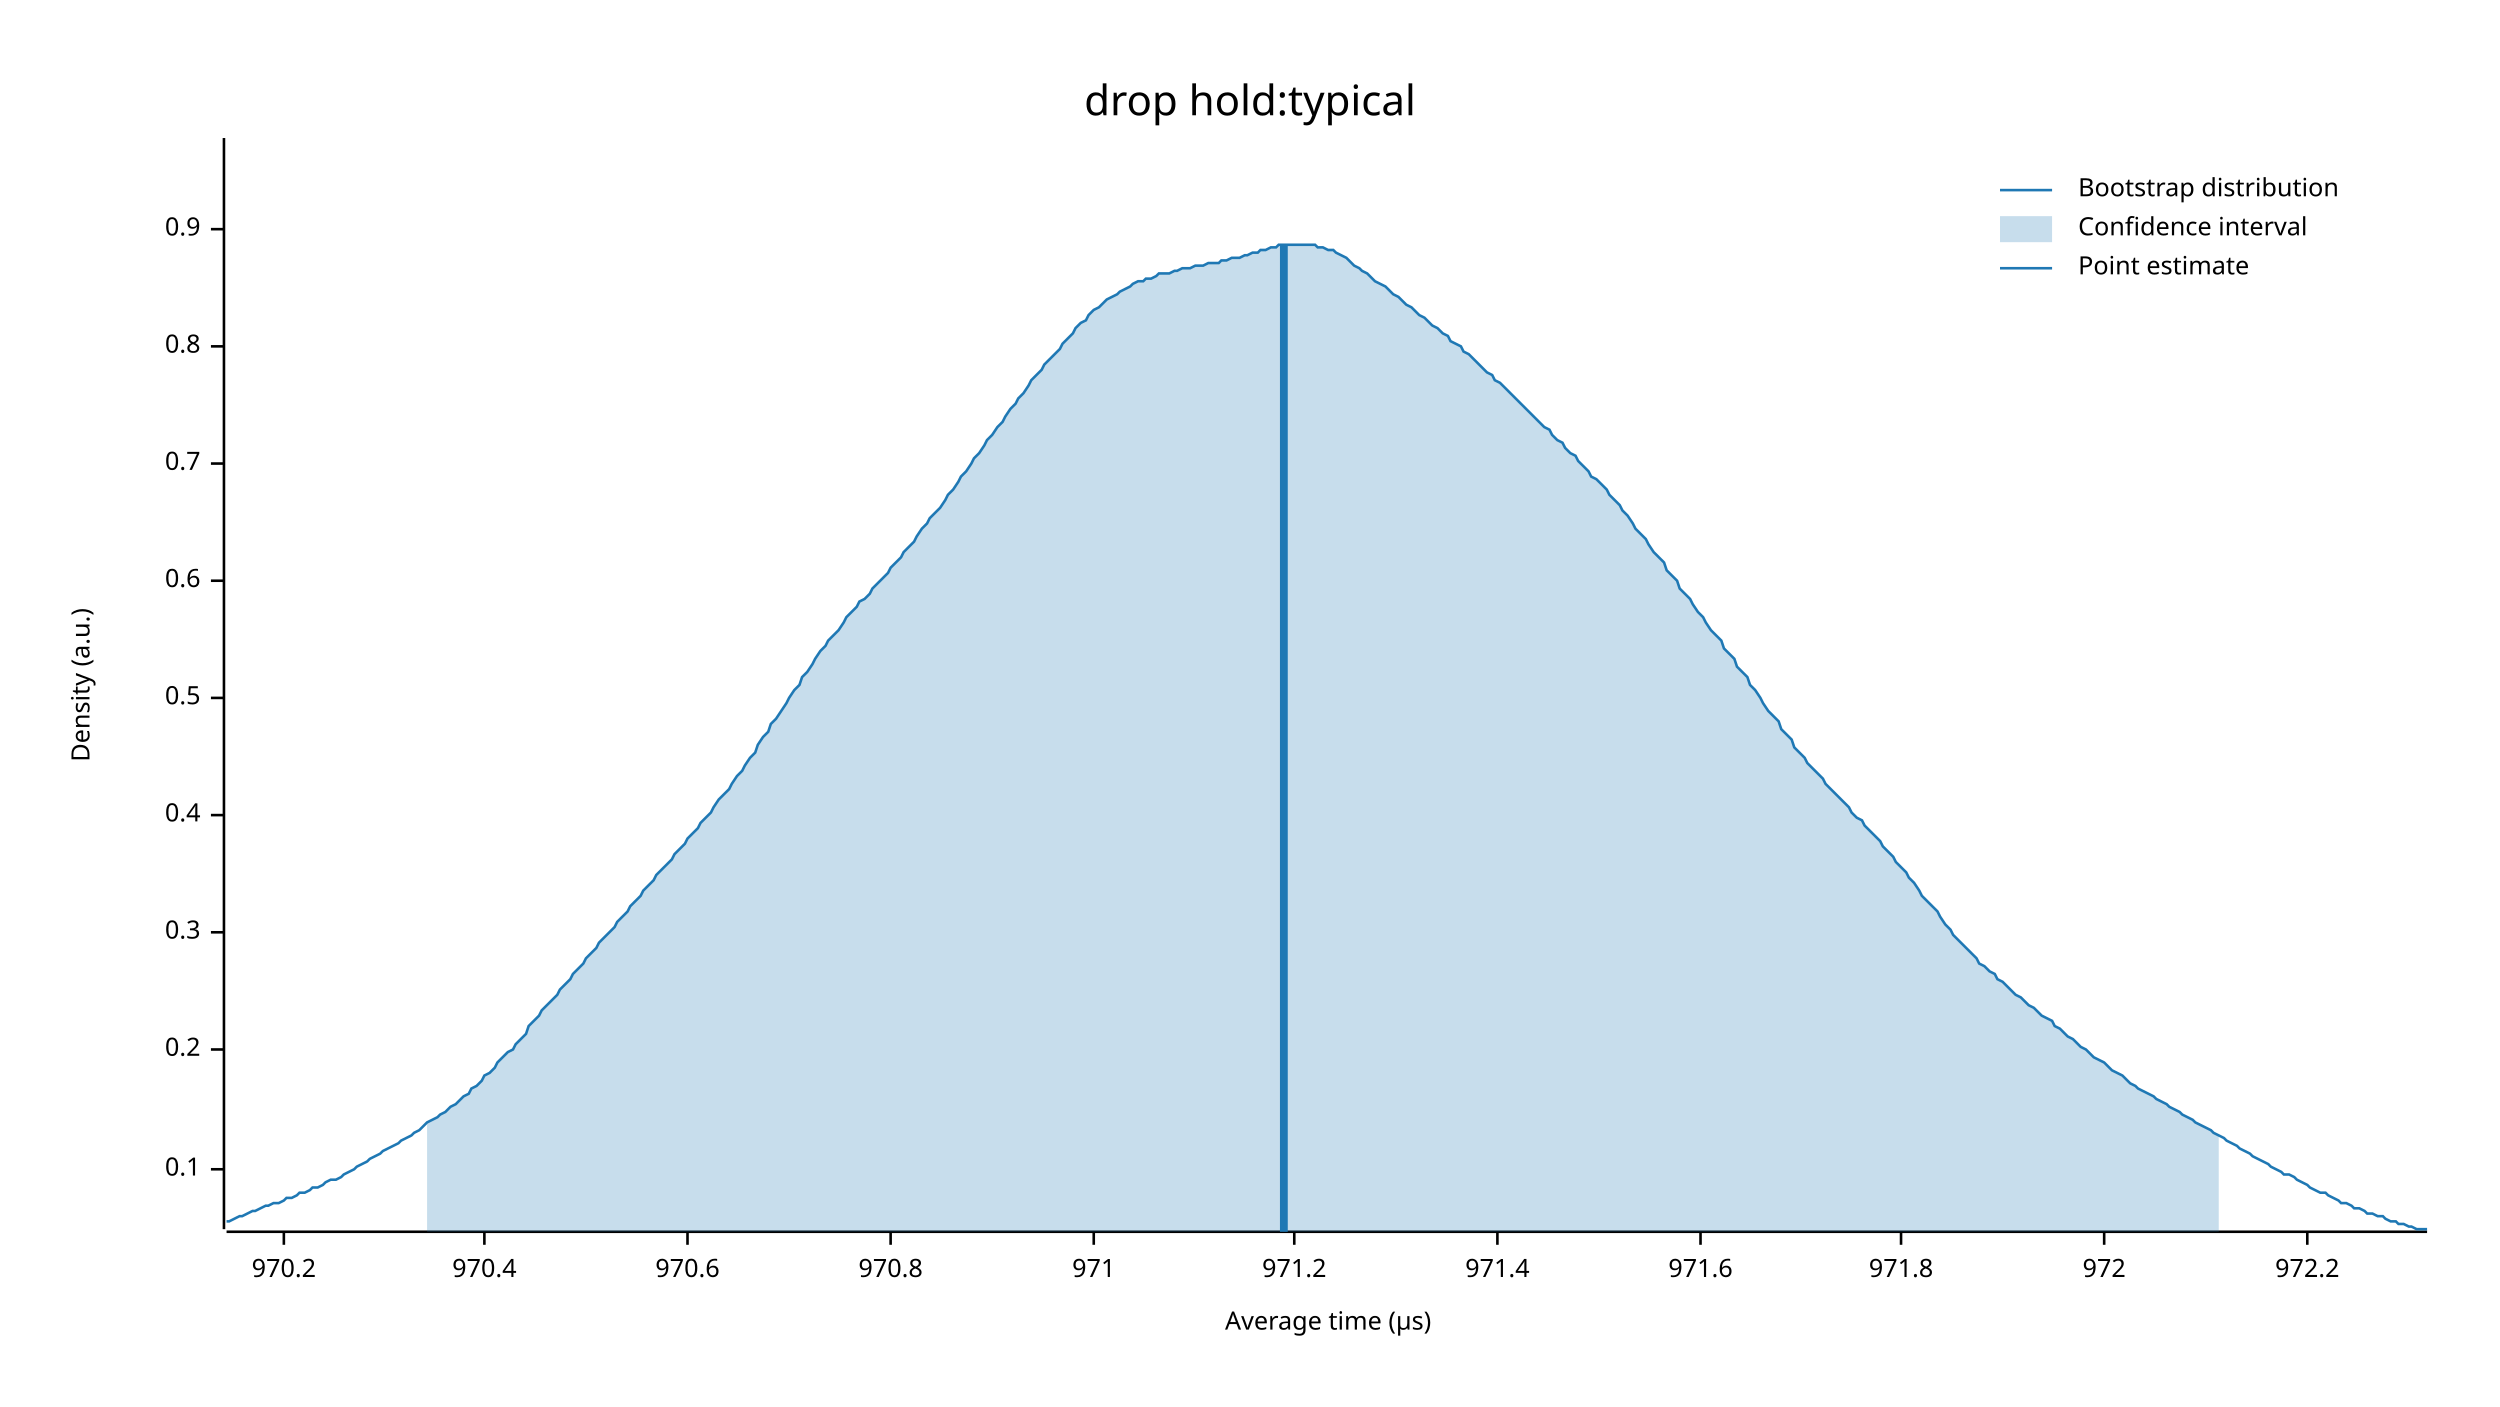
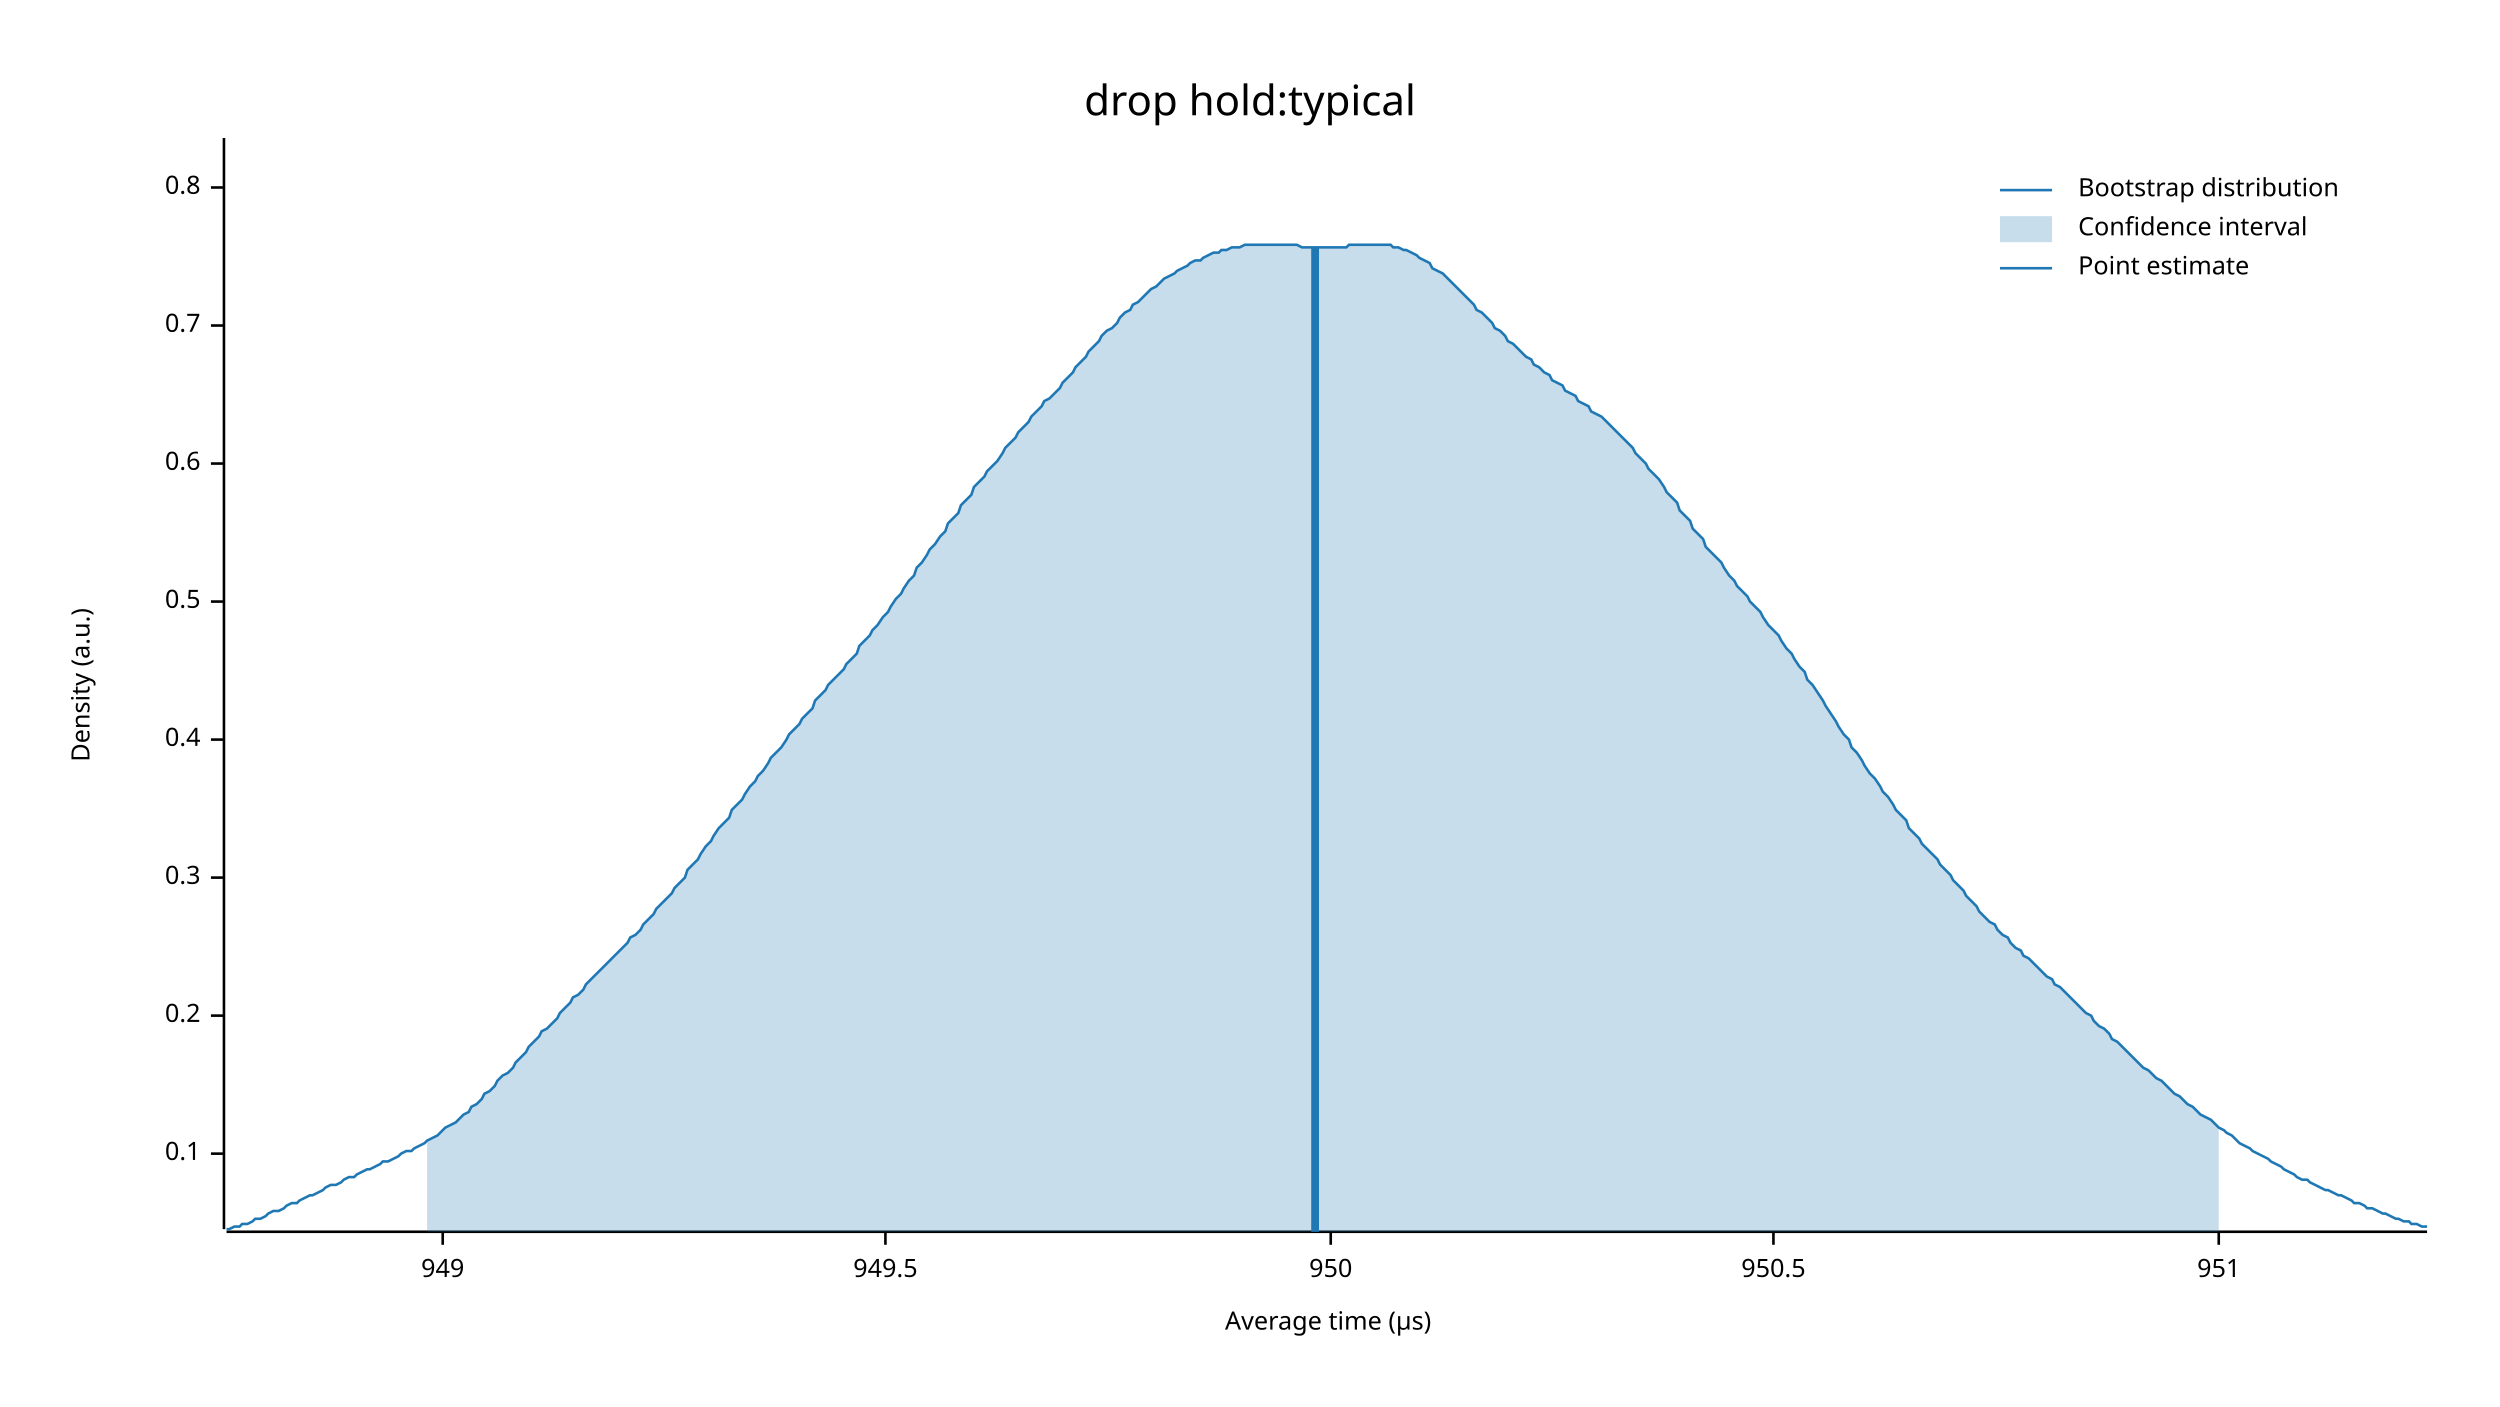
<svg xmlns="http://www.w3.org/2000/svg" width="960" height="540" viewBox="0 0 960 540">
  <text x="480" y="32" dy="0.76em" text-anchor="middle" font-family="sans-serif" font-size="16.129" opacity="1" fill="#000000">
drop hold:typical
</text>
  <text x="27" y="263" dy="0.76em" text-anchor="middle" font-family="sans-serif" font-size="9.677" opacity="1" fill="#000000" transform="rotate(270, 27, 263)">
Density (a.u.)
</text>
  <text x="510" y="513" dy="-0.5ex" text-anchor="middle" font-family="sans-serif" font-size="9.677" opacity="1" fill="#000000">
Average time (µs)
</text>
  <polyline fill="none" opacity="1" stroke="#000000" stroke-width="1" points="86,53 86,472 " />
-   <text x="77" y="449" dy="0.5ex" text-anchor="end" font-family="sans-serif" font-size="9.677" opacity="1" fill="#000000">
+   <text x="77" y="443" dy="0.5ex" text-anchor="end" font-family="sans-serif" font-size="9.677" opacity="1" fill="#000000">
0.1
</text>
-   <polyline fill="none" opacity="1" stroke="#000000" stroke-width="1" points="81,449 86,449 " />
-   <text x="77" y="403" dy="0.5ex" text-anchor="end" font-family="sans-serif" font-size="9.677" opacity="1" fill="#000000">
+   <polyline fill="none" opacity="1" stroke="#000000" stroke-width="1" points="81,443 86,443 " />
+   <text x="77" y="390" dy="0.5ex" text-anchor="end" font-family="sans-serif" font-size="9.677" opacity="1" fill="#000000">
0.2
</text>
-   <polyline fill="none" opacity="1" stroke="#000000" stroke-width="1" points="81,403 86,403 " />
-   <text x="77" y="358" dy="0.5ex" text-anchor="end" font-family="sans-serif" font-size="9.677" opacity="1" fill="#000000">
+   <polyline fill="none" opacity="1" stroke="#000000" stroke-width="1" points="81,390 86,390 " />
+   <text x="77" y="337" dy="0.5ex" text-anchor="end" font-family="sans-serif" font-size="9.677" opacity="1" fill="#000000">
0.3
</text>
-   <polyline fill="none" opacity="1" stroke="#000000" stroke-width="1" points="81,358 86,358 " />
-   <text x="77" y="313" dy="0.5ex" text-anchor="end" font-family="sans-serif" font-size="9.677" opacity="1" fill="#000000">
+   <polyline fill="none" opacity="1" stroke="#000000" stroke-width="1" points="81,337 86,337 " />
+   <text x="77" y="284" dy="0.5ex" text-anchor="end" font-family="sans-serif" font-size="9.677" opacity="1" fill="#000000">
0.4
</text>
-   <polyline fill="none" opacity="1" stroke="#000000" stroke-width="1" points="81,313 86,313 " />
-   <text x="77" y="268" dy="0.5ex" text-anchor="end" font-family="sans-serif" font-size="9.677" opacity="1" fill="#000000">
+   <polyline fill="none" opacity="1" stroke="#000000" stroke-width="1" points="81,284 86,284 " />
+   <text x="77" y="231" dy="0.5ex" text-anchor="end" font-family="sans-serif" font-size="9.677" opacity="1" fill="#000000">
0.5
</text>
-   <polyline fill="none" opacity="1" stroke="#000000" stroke-width="1" points="81,268 86,268 " />
-   <text x="77" y="223" dy="0.5ex" text-anchor="end" font-family="sans-serif" font-size="9.677" opacity="1" fill="#000000">
+   <polyline fill="none" opacity="1" stroke="#000000" stroke-width="1" points="81,231 86,231 " />
+   <text x="77" y="178" dy="0.5ex" text-anchor="end" font-family="sans-serif" font-size="9.677" opacity="1" fill="#000000">
0.6
</text>
-   <polyline fill="none" opacity="1" stroke="#000000" stroke-width="1" points="81,223 86,223 " />
-   <text x="77" y="178" dy="0.5ex" text-anchor="end" font-family="sans-serif" font-size="9.677" opacity="1" fill="#000000">
+   <polyline fill="none" opacity="1" stroke="#000000" stroke-width="1" points="81,178 86,178 " />
+   <text x="77" y="125" dy="0.5ex" text-anchor="end" font-family="sans-serif" font-size="9.677" opacity="1" fill="#000000">
0.7
</text>
-   <polyline fill="none" opacity="1" stroke="#000000" stroke-width="1" points="81,178 86,178 " />
-   <text x="77" y="133" dy="0.5ex" text-anchor="end" font-family="sans-serif" font-size="9.677" opacity="1" fill="#000000">
+   <polyline fill="none" opacity="1" stroke="#000000" stroke-width="1" points="81,125 86,125 " />
+   <text x="77" y="72" dy="0.5ex" text-anchor="end" font-family="sans-serif" font-size="9.677" opacity="1" fill="#000000">
0.8
</text>
-   <polyline fill="none" opacity="1" stroke="#000000" stroke-width="1" points="81,133 86,133 " />
-   <text x="77" y="88" dy="0.5ex" text-anchor="end" font-family="sans-serif" font-size="9.677" opacity="1" fill="#000000">
- 0.9
+   <polyline fill="none" opacity="1" stroke="#000000" stroke-width="1" points="81,72 86,72 " />
+   <polyline fill="none" opacity="1" stroke="#000000" stroke-width="1" points="87,473 932,473 " />
+   <text x="170" y="483" dy="0.76em" text-anchor="middle" font-family="sans-serif" font-size="9.677" opacity="1" fill="#000000">
+ 949
</text>
-   <polyline fill="none" opacity="1" stroke="#000000" stroke-width="1" points="81,88 86,88 " />
-   <polyline fill="none" opacity="1" stroke="#000000" stroke-width="1" points="87,473 932,473 " />
-   <text x="109" y="483" dy="0.76em" text-anchor="middle" font-family="sans-serif" font-size="9.677" opacity="1" fill="#000000">
- 970.2
+   <polyline fill="none" opacity="1" stroke="#000000" stroke-width="1" points="170,473 170,478 " />
+   <text x="340" y="483" dy="0.76em" text-anchor="middle" font-family="sans-serif" font-size="9.677" opacity="1" fill="#000000">
+ 949.5
</text>
-   <polyline fill="none" opacity="1" stroke="#000000" stroke-width="1" points="109,473 109,478 " />
-   <text x="186" y="483" dy="0.76em" text-anchor="middle" font-family="sans-serif" font-size="9.677" opacity="1" fill="#000000">
- 970.4
+   <polyline fill="none" opacity="1" stroke="#000000" stroke-width="1" points="340,473 340,478 " />
+   <text x="511" y="483" dy="0.76em" text-anchor="middle" font-family="sans-serif" font-size="9.677" opacity="1" fill="#000000">
+ 950
</text>
-   <polyline fill="none" opacity="1" stroke="#000000" stroke-width="1" points="186,473 186,478 " />
-   <text x="264" y="483" dy="0.76em" text-anchor="middle" font-family="sans-serif" font-size="9.677" opacity="1" fill="#000000">
- 970.6
+   <polyline fill="none" opacity="1" stroke="#000000" stroke-width="1" points="511,473 511,478 " />
+   <text x="681" y="483" dy="0.76em" text-anchor="middle" font-family="sans-serif" font-size="9.677" opacity="1" fill="#000000">
+ 950.5
</text>
-   <polyline fill="none" opacity="1" stroke="#000000" stroke-width="1" points="264,473 264,478 " />
-   <text x="342" y="483" dy="0.76em" text-anchor="middle" font-family="sans-serif" font-size="9.677" opacity="1" fill="#000000">
- 970.8
+   <polyline fill="none" opacity="1" stroke="#000000" stroke-width="1" points="681,473 681,478 " />
+   <text x="852" y="483" dy="0.76em" text-anchor="middle" font-family="sans-serif" font-size="9.677" opacity="1" fill="#000000">
+ 951
</text>
-   <polyline fill="none" opacity="1" stroke="#000000" stroke-width="1" points="342,473 342,478 " />
-   <text x="420" y="483" dy="0.76em" text-anchor="middle" font-family="sans-serif" font-size="9.677" opacity="1" fill="#000000">
- 971
- </text>
-   <polyline fill="none" opacity="1" stroke="#000000" stroke-width="1" points="420,473 420,478 " />
-   <text x="497" y="483" dy="0.76em" text-anchor="middle" font-family="sans-serif" font-size="9.677" opacity="1" fill="#000000">
- 971.2
- </text>
-   <polyline fill="none" opacity="1" stroke="#000000" stroke-width="1" points="497,473 497,478 " />
-   <text x="575" y="483" dy="0.76em" text-anchor="middle" font-family="sans-serif" font-size="9.677" opacity="1" fill="#000000">
- 971.4
- </text>
-   <polyline fill="none" opacity="1" stroke="#000000" stroke-width="1" points="575,473 575,478 " />
-   <text x="653" y="483" dy="0.76em" text-anchor="middle" font-family="sans-serif" font-size="9.677" opacity="1" fill="#000000">
- 971.6
- </text>
-   <polyline fill="none" opacity="1" stroke="#000000" stroke-width="1" points="653,473 653,478 " />
-   <text x="730" y="483" dy="0.76em" text-anchor="middle" font-family="sans-serif" font-size="9.677" opacity="1" fill="#000000">
- 971.8
- </text>
-   <polyline fill="none" opacity="1" stroke="#000000" stroke-width="1" points="730,473 730,478 " />
-   <text x="808" y="483" dy="0.76em" text-anchor="middle" font-family="sans-serif" font-size="9.677" opacity="1" fill="#000000">
- 972
- </text>
-   <polyline fill="none" opacity="1" stroke="#000000" stroke-width="1" points="808,473 808,478 " />
-   <text x="886" y="483" dy="0.76em" text-anchor="middle" font-family="sans-serif" font-size="9.677" opacity="1" fill="#000000">
- 972.2
- </text>
-   <polyline fill="none" opacity="1" stroke="#000000" stroke-width="1" points="886,473 886,478 " />
-   <polyline fill="none" opacity="1" stroke="#1F78B4" stroke-width="1" points="87,469 88,469 90,468 92,467 93,467 95,466 97,465 98,465 100,464 102,463 103,463 105,462 107,462 109,461 110,460 112,460 114,459 115,458 117,458 119,457 120,456 122,456 124,455 125,454 127,453 129,453 131,452 132,451 134,450 136,449 137,448 139,447 141,446 142,445 144,444 146,443 147,442 149,441 151,440 153,439 154,438 156,437 158,436 159,435 161,434 163,432 164,431 166,430 168,429 169,428 171,427 173,425 175,424 176,423 178,421 180,420 181,418 183,417 185,415 186,413 188,412 190,410 191,408 193,406 195,404 197,403 198,401 200,399 202,397 203,394 205,392 207,390 208,388 210,386 212,384 214,382 215,380 217,378 219,376 220,374 222,372 224,370 225,368 227,366 229,364 230,362 232,360 234,358 236,356 237,354 239,352 241,350 242,348 244,346 246,344 247,342 249,340 251,338 252,336 254,334 256,332 258,330 259,328 261,326 263,324 264,322 266,320 268,318 269,316 271,314 273,312 274,310 276,307 278,305 280,303 281,301 283,298 285,296 286,294 288,291 290,289 291,286 293,283 295,281 296,278 298,276 300,273 302,270 303,268 305,265 307,263 308,260 310,258 312,255 313,253 315,250 317,248 318,246 320,244 322,242 324,239 325,237 327,235 329,233 330,231 332,230 334,228 335,226 337,224 339,222 341,220 342,218 344,216 346,214 347,212 349,210 351,208 352,206 354,203 356,201 357,199 359,197 361,195 363,192 364,190 366,188 368,185 369,183 371,181 373,178 374,176 376,174 378,171 379,169 381,167 383,164 385,162 386,160 388,157 390,155 391,153 393,151 395,148 396,146 398,144 400,142 401,140 403,138 405,136 407,134 408,132 410,130 412,128 413,126 415,124 417,123 418,121 420,119 422,118 423,117 425,115 427,114 429,113 430,112 432,111 434,110 435,109 437,108 439,108 440,107 442,107 444,106 445,105 447,105 449,105 451,104 452,104 454,103 456,103 457,103 459,102 461,102 462,102 464,101 466,101 468,101 469,100 471,100 473,99 474,99 476,99 478,98 479,98 481,97 483,97 484,96 486,96 488,95 490,95 491,94 493,94 495,94 496,94 498,94 500,94 501,94 503,94 505,94 506,95 508,95 510,96 512,96 513,97 515,98 517,99 518,100 520,102 522,103 523,104 525,105 527,107 528,108 530,109 532,110 534,112 535,113 537,114 539,116 540,117 542,118 544,120 545,121 547,122 549,124 550,125 552,126 554,128 556,129 557,131 559,132 561,133 562,135 564,136 566,138 567,139 569,141 571,143 573,144 574,146 576,147 578,149 579,150 581,152 583,154 584,155 586,157 588,159 589,160 591,162 593,164 595,165 596,167 598,169 600,170 601,172 603,174 605,175 606,177 608,179 610,181 611,183 613,184 615,186 617,188 618,190 620,192 622,194 623,196 625,198 627,201 628,203 630,205 632,207 633,209 635,212 637,214 639,216 640,219 642,221 644,223 645,226 647,228 649,230 650,232 652,235 654,237 655,239 657,242 659,244 661,246 662,249 664,251 666,253 667,256 669,258 671,260 672,263 674,265 676,268 677,270 679,273 681,275 683,277 684,280 686,282 688,284 689,287 691,289 693,291 694,293 696,295 698,297 700,299 701,301 703,303 705,305 706,306 708,308 710,310 711,312 713,314 715,315 716,317 718,319 720,321 722,323 723,325 725,327 727,329 728,331 730,333 732,335 733,337 735,339 737,342 738,344 740,346 742,348 744,350 745,352 747,355 749,357 750,359 752,361 754,363 755,364 757,366 759,368 760,370 762,371 764,373 766,374 767,376 769,377 771,379 772,380 774,382 776,383 777,384 779,386 781,387 782,388 784,390 786,391 788,392 789,394 791,395 793,397 794,398 796,399 798,401 799,402 801,403 803,405 804,406 806,407 808,408 810,410 811,411 813,412 815,413 816,414 818,416 820,417 821,418 823,419 825,420 827,421 828,422 830,423 832,424 833,425 835,426 837,427 838,428 840,429 842,430 843,431 845,432 847,433 849,434 850,435 852,436 854,437 855,438 857,439 859,440 860,441 862,442 864,443 865,444 867,445 869,446 871,447 872,448 874,449 876,450 877,451 879,451 881,452 882,453 884,454 886,455 887,456 889,457 891,458 893,458 894,459 896,460 898,461 899,462 901,462 903,463 904,464 906,464 908,465 909,466 911,466 913,467 915,467 916,468 918,469 920,469 921,470 923,470 925,471 926,471 928,472 930,472 932,472 " />
-   <polygon opacity="0.25" fill="#1F78B4" points="164,431 166,430 168,429 169,428 171,427 173,425 175,424 176,423 178,421 180,420 181,418 183,417 185,415 186,413 188,412 190,410 191,408 193,406 195,404 197,403 198,401 200,399 202,397 203,394 205,392 207,390 208,388 210,386 212,384 214,382 215,380 217,378 219,376 220,374 222,372 224,370 225,368 227,366 229,364 230,362 232,360 234,358 236,356 237,354 239,352 241,350 242,348 244,346 246,344 247,342 249,340 251,338 252,336 254,334 256,332 258,330 259,328 261,326 263,324 264,322 266,320 268,318 269,316 271,314 273,312 274,310 276,307 278,305 280,303 281,301 283,298 285,296 286,294 288,291 290,289 291,286 293,283 295,281 296,278 298,276 300,273 302,270 303,268 305,265 307,263 308,260 310,258 312,255 313,253 315,250 317,248 318,246 320,244 322,242 324,239 325,237 327,235 329,233 330,231 332,230 334,228 335,226 337,224 339,222 341,220 342,218 344,216 346,214 347,212 349,210 351,208 352,206 354,203 356,201 357,199 359,197 361,195 363,192 364,190 366,188 368,185 369,183 371,181 373,178 374,176 376,174 378,171 379,169 381,167 383,164 385,162 386,160 388,157 390,155 391,153 393,151 395,148 396,146 398,144 400,142 401,140 403,138 405,136 407,134 408,132 410,130 412,128 413,126 415,124 417,123 418,121 420,119 422,118 423,117 425,115 427,114 429,113 430,112 432,111 434,110 435,109 437,108 439,108 440,107 442,107 444,106 445,105 447,105 449,105 451,104 452,104 454,103 456,103 457,103 459,102 461,102 462,102 464,101 466,101 468,101 469,100 471,100 473,99 474,99 476,99 478,98 479,98 481,97 483,97 484,96 486,96 488,95 490,95 491,94 493,94 495,94 496,94 498,94 500,94 501,94 503,94 505,94 506,95 508,95 510,96 512,96 513,97 515,98 517,99 518,100 520,102 522,103 523,104 525,105 527,107 528,108 530,109 532,110 534,112 535,113 537,114 539,116 540,117 542,118 544,120 545,121 547,122 549,124 550,125 552,126 554,128 556,129 557,131 559,132 561,133 562,135 564,136 566,138 567,139 569,141 571,143 573,144 574,146 576,147 578,149 579,150 581,152 583,154 584,155 586,157 588,159 589,160 591,162 593,164 595,165 596,167 598,169 600,170 601,172 603,174 605,175 606,177 608,179 610,181 611,183 613,184 615,186 617,188 618,190 620,192 622,194 623,196 625,198 627,201 628,203 630,205 632,207 633,209 635,212 637,214 639,216 640,219 642,221 644,223 645,226 647,228 649,230 650,232 652,235 654,237 655,239 657,242 659,244 661,246 662,249 664,251 666,253 667,256 669,258 671,260 672,263 674,265 676,268 677,270 679,273 681,275 683,277 684,280 686,282 688,284 689,287 691,289 693,291 694,293 696,295 698,297 700,299 701,301 703,303 705,305 706,306 708,308 710,310 711,312 713,314 715,315 716,317 718,319 720,321 722,323 723,325 725,327 727,329 728,331 730,333 732,335 733,337 735,339 737,342 738,344 740,346 742,348 744,350 745,352 747,355 749,357 750,359 752,361 754,363 755,364 757,366 759,368 760,370 762,371 764,373 766,374 767,376 769,377 771,379 772,380 774,382 776,383 777,384 779,386 781,387 782,388 784,390 786,391 788,392 789,394 791,395 793,397 794,398 796,399 798,401 799,402 801,403 803,405 804,406 806,407 808,408 810,410 811,411 813,412 815,413 816,414 818,416 820,417 821,418 823,419 825,420 827,421 828,422 830,423 832,424 833,425 835,426 837,427 838,428 840,429 842,430 843,431 845,432 847,433 849,434 850,435 852,436 852,473 164,473 " />
-   <polyline fill="none" opacity="1" stroke="#1F78B4" stroke-width="3" points="493,473 493,94 " />
+   <polyline fill="none" opacity="1" stroke="#000000" stroke-width="1" points="852,473 852,478 " />
+   <polyline fill="none" opacity="1" stroke="#1F78B4" stroke-width="1" points="87,472 88,472 90,471 92,471 93,470 95,470 97,469 98,468 100,468 102,467 103,466 105,465 107,465 109,464 110,463 112,462 114,462 115,461 117,460 119,459 120,459 122,458 124,457 125,456 127,455 129,455 131,454 132,453 134,452 136,452 137,451 139,450 141,449 142,449 144,448 146,447 147,446 149,446 151,445 153,444 154,443 156,442 158,442 159,441 161,440 163,439 164,438 166,437 168,436 169,435 171,433 173,432 175,431 176,430 178,428 180,427 181,425 183,424 185,422 186,420 188,419 190,417 191,415 193,413 195,412 197,410 198,408 200,406 202,404 203,402 205,400 207,398 208,396 210,395 212,393 214,391 215,389 217,387 219,385 220,383 222,382 224,380 225,378 227,376 229,374 230,373 232,371 234,369 236,367 237,366 239,364 241,362 242,360 244,359 246,357 247,355 249,353 251,351 252,349 254,347 256,345 258,343 259,341 261,339 263,337 264,334 266,332 268,330 269,328 271,325 273,323 274,321 276,318 278,316 280,314 281,311 283,309 285,307 286,305 288,302 290,300 291,298 293,296 295,293 296,291 298,289 300,287 302,284 303,282 305,280 307,278 308,276 310,274 312,272 313,269 315,267 317,265 318,263 320,261 322,259 324,257 325,255 327,253 329,251 330,248 332,246 334,244 335,242 337,240 339,237 341,235 342,233 344,230 346,228 347,226 349,223 351,221 352,218 354,216 356,213 357,211 359,209 361,206 363,204 364,201 366,199 368,197 369,194 371,192 373,190 374,187 376,185 378,183 379,181 381,179 383,177 385,174 386,172 388,170 390,168 391,166 393,164 395,162 396,160 398,158 400,156 401,154 403,153 405,151 407,149 408,147 410,145 412,143 413,141 415,139 417,137 418,135 420,133 422,131 423,129 425,127 427,126 429,124 430,122 432,120 434,119 435,117 437,116 439,114 440,113 442,111 444,110 445,109 447,107 449,106 451,105 452,104 454,103 456,102 457,101 459,100 461,100 462,99 464,98 466,97 468,97 469,96 471,96 473,95 474,95 476,95 478,94 479,94 481,94 483,94 484,94 486,94 488,94 490,94 491,94 493,94 495,94 496,94 498,94 500,95 501,95 503,95 505,95 506,95 508,95 510,95 512,95 513,95 515,95 517,95 518,94 520,94 522,94 523,94 525,94 527,94 528,94 530,94 532,94 534,94 535,95 537,95 539,96 540,96 542,97 544,98 545,99 547,100 549,101 550,103 552,104 554,105 556,107 557,108 559,110 561,112 562,113 564,115 566,117 567,119 569,120 571,122 573,124 574,126 576,127 578,129 579,131 581,132 583,134 584,135 586,137 588,138 589,140 591,141 593,143 595,144 596,146 598,147 600,148 601,150 603,151 605,152 606,154 608,155 610,156 611,158 613,159 615,160 617,162 618,163 620,165 622,167 623,168 625,170 627,172 628,174 630,176 632,178 633,180 635,182 637,184 639,187 640,189 642,191 644,193 645,196 647,198 649,200 650,203 652,205 654,207 655,210 657,212 659,214 661,216 662,218 664,221 666,223 667,225 669,227 671,229 672,231 674,233 676,235 677,237 679,240 681,242 683,244 684,246 686,249 688,251 689,253 691,256 693,258 694,261 696,263 698,266 700,269 701,271 703,274 705,277 706,279 708,282 710,284 711,287 713,289 715,292 716,294 718,297 720,299 722,302 723,304 725,306 727,309 728,311 730,313 732,315 733,318 735,320 737,322 738,324 740,326 742,328 744,330 745,332 747,334 749,336 750,338 752,340 754,342 755,344 757,346 759,348 760,350 762,352 764,354 766,355 767,357 769,359 771,360 772,362 774,364 776,365 777,367 779,368 781,370 782,371 784,373 786,375 788,376 789,378 791,379 793,381 794,382 796,384 798,386 799,387 801,389 803,390 804,392 806,394 808,395 810,397 811,399 813,400 815,402 816,403 818,405 820,407 821,408 823,410 825,411 827,413 828,414 830,415 832,417 833,418 835,420 837,421 838,422 840,424 842,425 843,426 845,428 847,429 849,430 850,431 852,433 854,434 855,435 857,436 859,438 860,439 862,440 864,441 865,442 867,443 869,444 871,445 872,446 874,447 876,448 877,449 879,450 881,451 882,452 884,453 886,453 887,454 889,455 891,456 893,457 894,457 896,458 898,459 899,459 901,460 903,461 904,462 906,462 908,463 909,464 911,464 913,465 915,466 916,466 918,467 920,468 921,468 923,469 925,469 926,470 928,470 930,471 932,471 " />
+   <polygon opacity="0.25" fill="#1F78B4" points="164,438 166,437 168,436 169,435 171,433 173,432 175,431 176,430 178,428 180,427 181,425 183,424 185,422 186,420 188,419 190,417 191,415 193,413 195,412 197,410 198,408 200,406 202,404 203,402 205,400 207,398 208,396 210,395 212,393 214,391 215,389 217,387 219,385 220,383 222,382 224,380 225,378 227,376 229,374 230,373 232,371 234,369 236,367 237,366 239,364 241,362 242,360 244,359 246,357 247,355 249,353 251,351 252,349 254,347 256,345 258,343 259,341 261,339 263,337 264,334 266,332 268,330 269,328 271,325 273,323 274,321 276,318 278,316 280,314 281,311 283,309 285,307 286,305 288,302 290,300 291,298 293,296 295,293 296,291 298,289 300,287 302,284 303,282 305,280 307,278 308,276 310,274 312,272 313,269 315,267 317,265 318,263 320,261 322,259 324,257 325,255 327,253 329,251 330,248 332,246 334,244 335,242 337,240 339,237 341,235 342,233 344,230 346,228 347,226 349,223 351,221 352,218 354,216 356,213 357,211 359,209 361,206 363,204 364,201 366,199 368,197 369,194 371,192 373,190 374,187 376,185 378,183 379,181 381,179 383,177 385,174 386,172 388,170 390,168 391,166 393,164 395,162 396,160 398,158 400,156 401,154 403,153 405,151 407,149 408,147 410,145 412,143 413,141 415,139 417,137 418,135 420,133 422,131 423,129 425,127 427,126 429,124 430,122 432,120 434,119 435,117 437,116 439,114 440,113 442,111 444,110 445,109 447,107 449,106 451,105 452,104 454,103 456,102 457,101 459,100 461,100 462,99 464,98 466,97 468,97 469,96 471,96 473,95 474,95 476,95 478,94 479,94 481,94 483,94 484,94 486,94 488,94 490,94 491,94 493,94 495,94 496,94 498,94 500,95 501,95 503,95 505,95 506,95 508,95 510,95 512,95 513,95 515,95 517,95 518,94 520,94 522,94 523,94 525,94 527,94 528,94 530,94 532,94 534,94 535,95 537,95 539,96 540,96 542,97 544,98 545,99 547,100 549,101 550,103 552,104 554,105 556,107 557,108 559,110 561,112 562,113 564,115 566,117 567,119 569,120 571,122 573,124 574,126 576,127 578,129 579,131 581,132 583,134 584,135 586,137 588,138 589,140 591,141 593,143 595,144 596,146 598,147 600,148 601,150 603,151 605,152 606,154 608,155 610,156 611,158 613,159 615,160 617,162 618,163 620,165 622,167 623,168 625,170 627,172 628,174 630,176 632,178 633,180 635,182 637,184 639,187 640,189 642,191 644,193 645,196 647,198 649,200 650,203 652,205 654,207 655,210 657,212 659,214 661,216 662,218 664,221 666,223 667,225 669,227 671,229 672,231 674,233 676,235 677,237 679,240 681,242 683,244 684,246 686,249 688,251 689,253 691,256 693,258 694,261 696,263 698,266 700,269 701,271 703,274 705,277 706,279 708,282 710,284 711,287 713,289 715,292 716,294 718,297 720,299 722,302 723,304 725,306 727,309 728,311 730,313 732,315 733,318 735,320 737,322 738,324 740,326 742,328 744,330 745,332 747,334 749,336 750,338 752,340 754,342 755,344 757,346 759,348 760,350 762,352 764,354 766,355 767,357 769,359 771,360 772,362 774,364 776,365 777,367 779,368 781,370 782,371 784,373 786,375 788,376 789,378 791,379 793,381 794,382 796,384 798,386 799,387 801,389 803,390 804,392 806,394 808,395 810,397 811,399 813,400 815,402 816,403 818,405 820,407 821,408 823,410 825,411 827,413 828,414 830,415 832,417 833,418 835,420 837,421 838,422 840,424 842,425 843,426 845,428 847,429 849,430 850,431 852,433 852,473 164,473 " />
+   <polyline fill="none" opacity="1" stroke="#1F78B4" stroke-width="3" points="505,473 505,95 " />
  <text x="798" y="68" dy="0.76em" text-anchor="start" font-family="sans-serif" font-size="9.677" opacity="1" fill="#000000">
Bootstrap distribution
</text>
  <text x="798" y="83" dy="0.76em" text-anchor="start" font-family="sans-serif" font-size="9.677" opacity="1" fill="#000000">
Confidence interval
</text>
  <text x="798" y="98" dy="0.76em" text-anchor="start" font-family="sans-serif" font-size="9.677" opacity="1" fill="#000000">
Point estimate
</text>
  <polyline fill="none" opacity="1" stroke="#1F78B4" stroke-width="1" points="768,73 788,73 " />
  <rect x="768" y="83" width="20" height="10" opacity="0.25" fill="#1F78B4" stroke="none" />
  <polyline fill="none" opacity="1" stroke="#1F78B4" stroke-width="1" points="768,103 788,103 " />
</svg>
